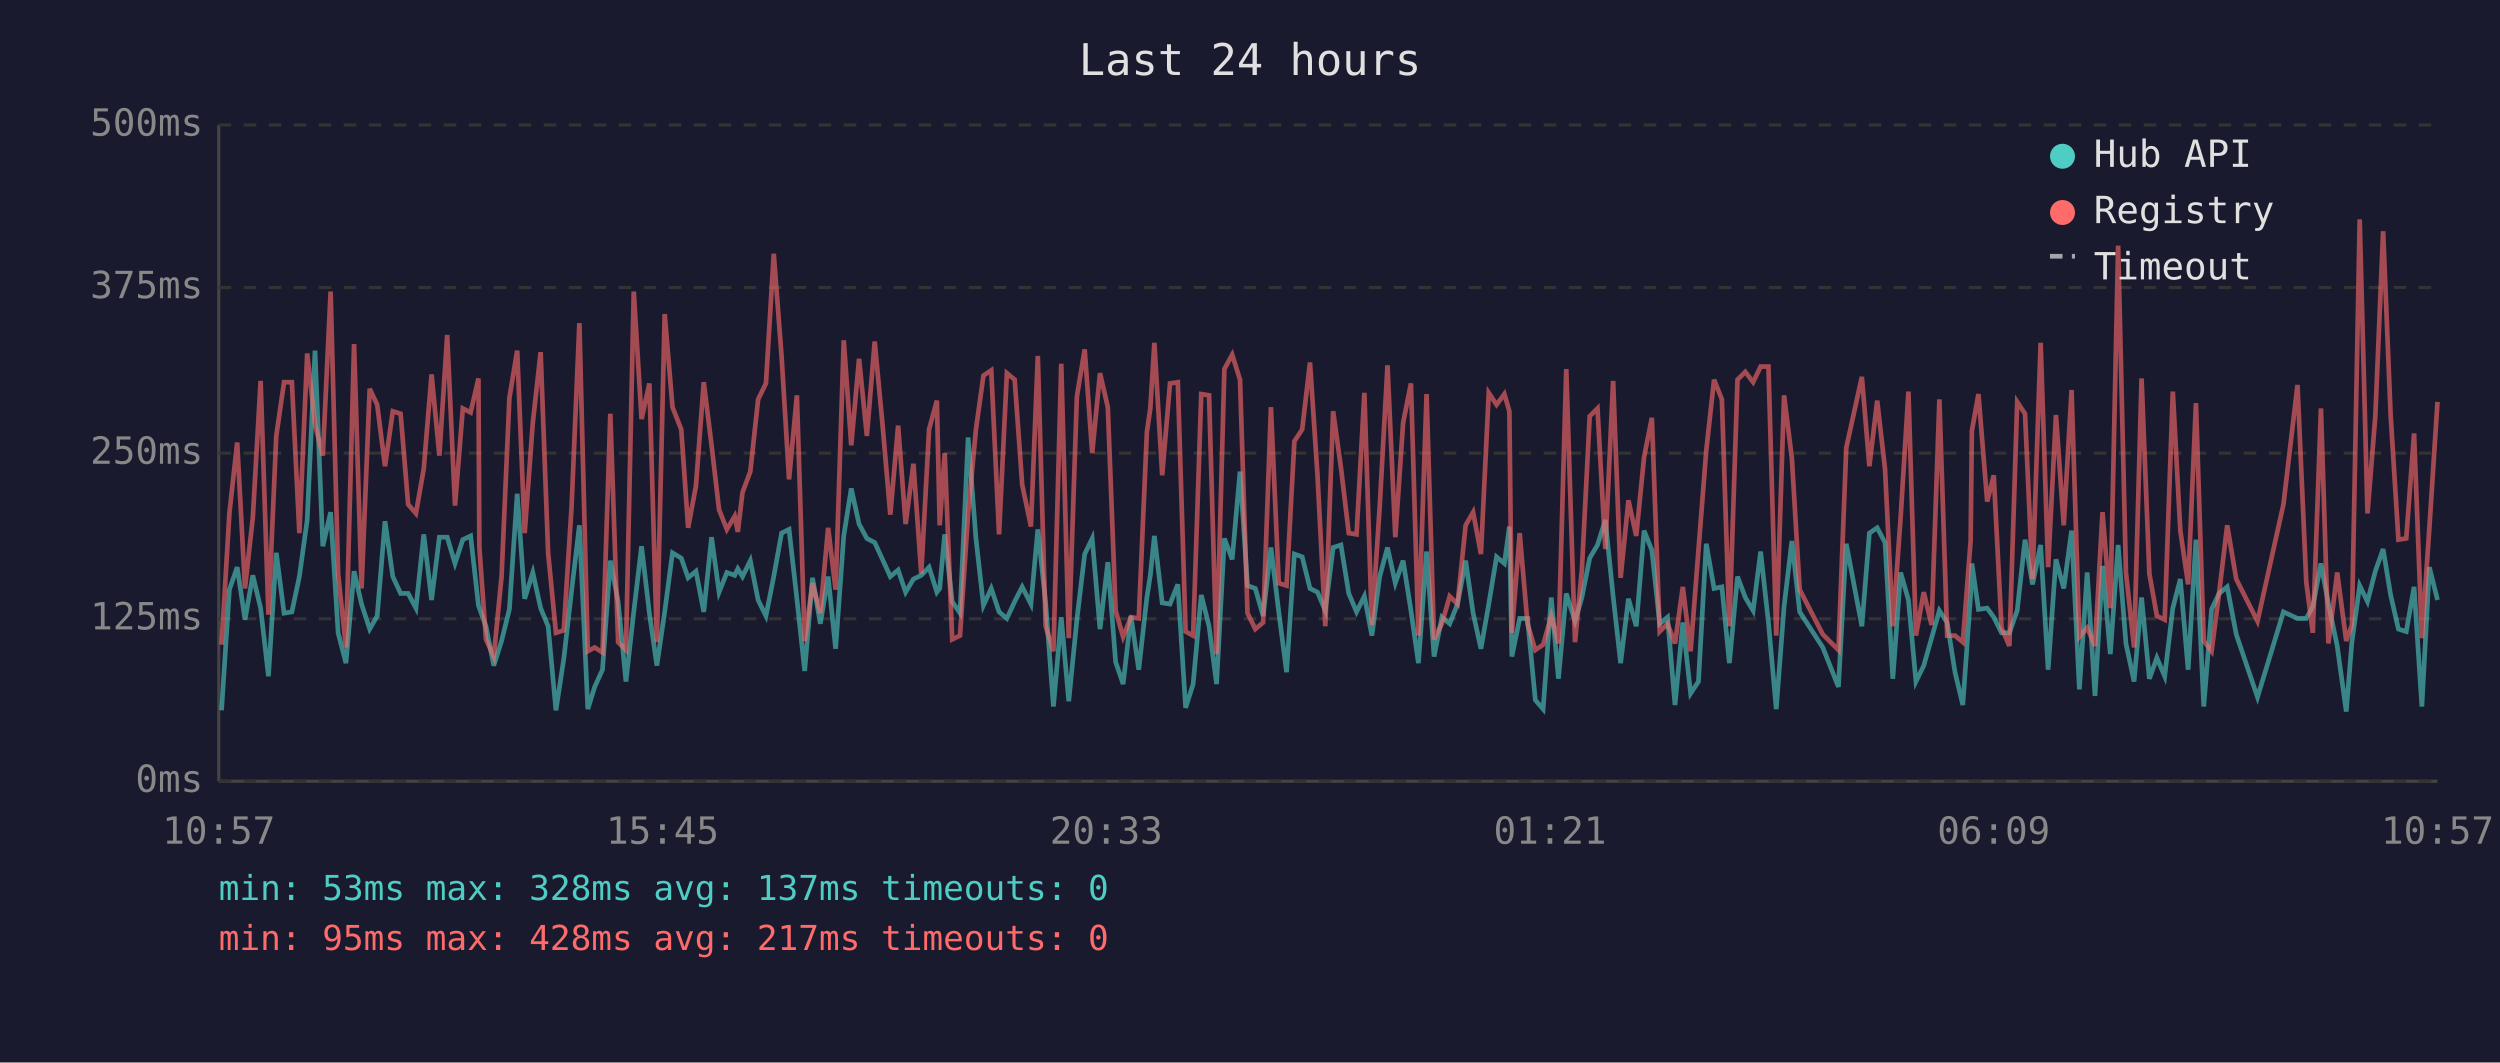
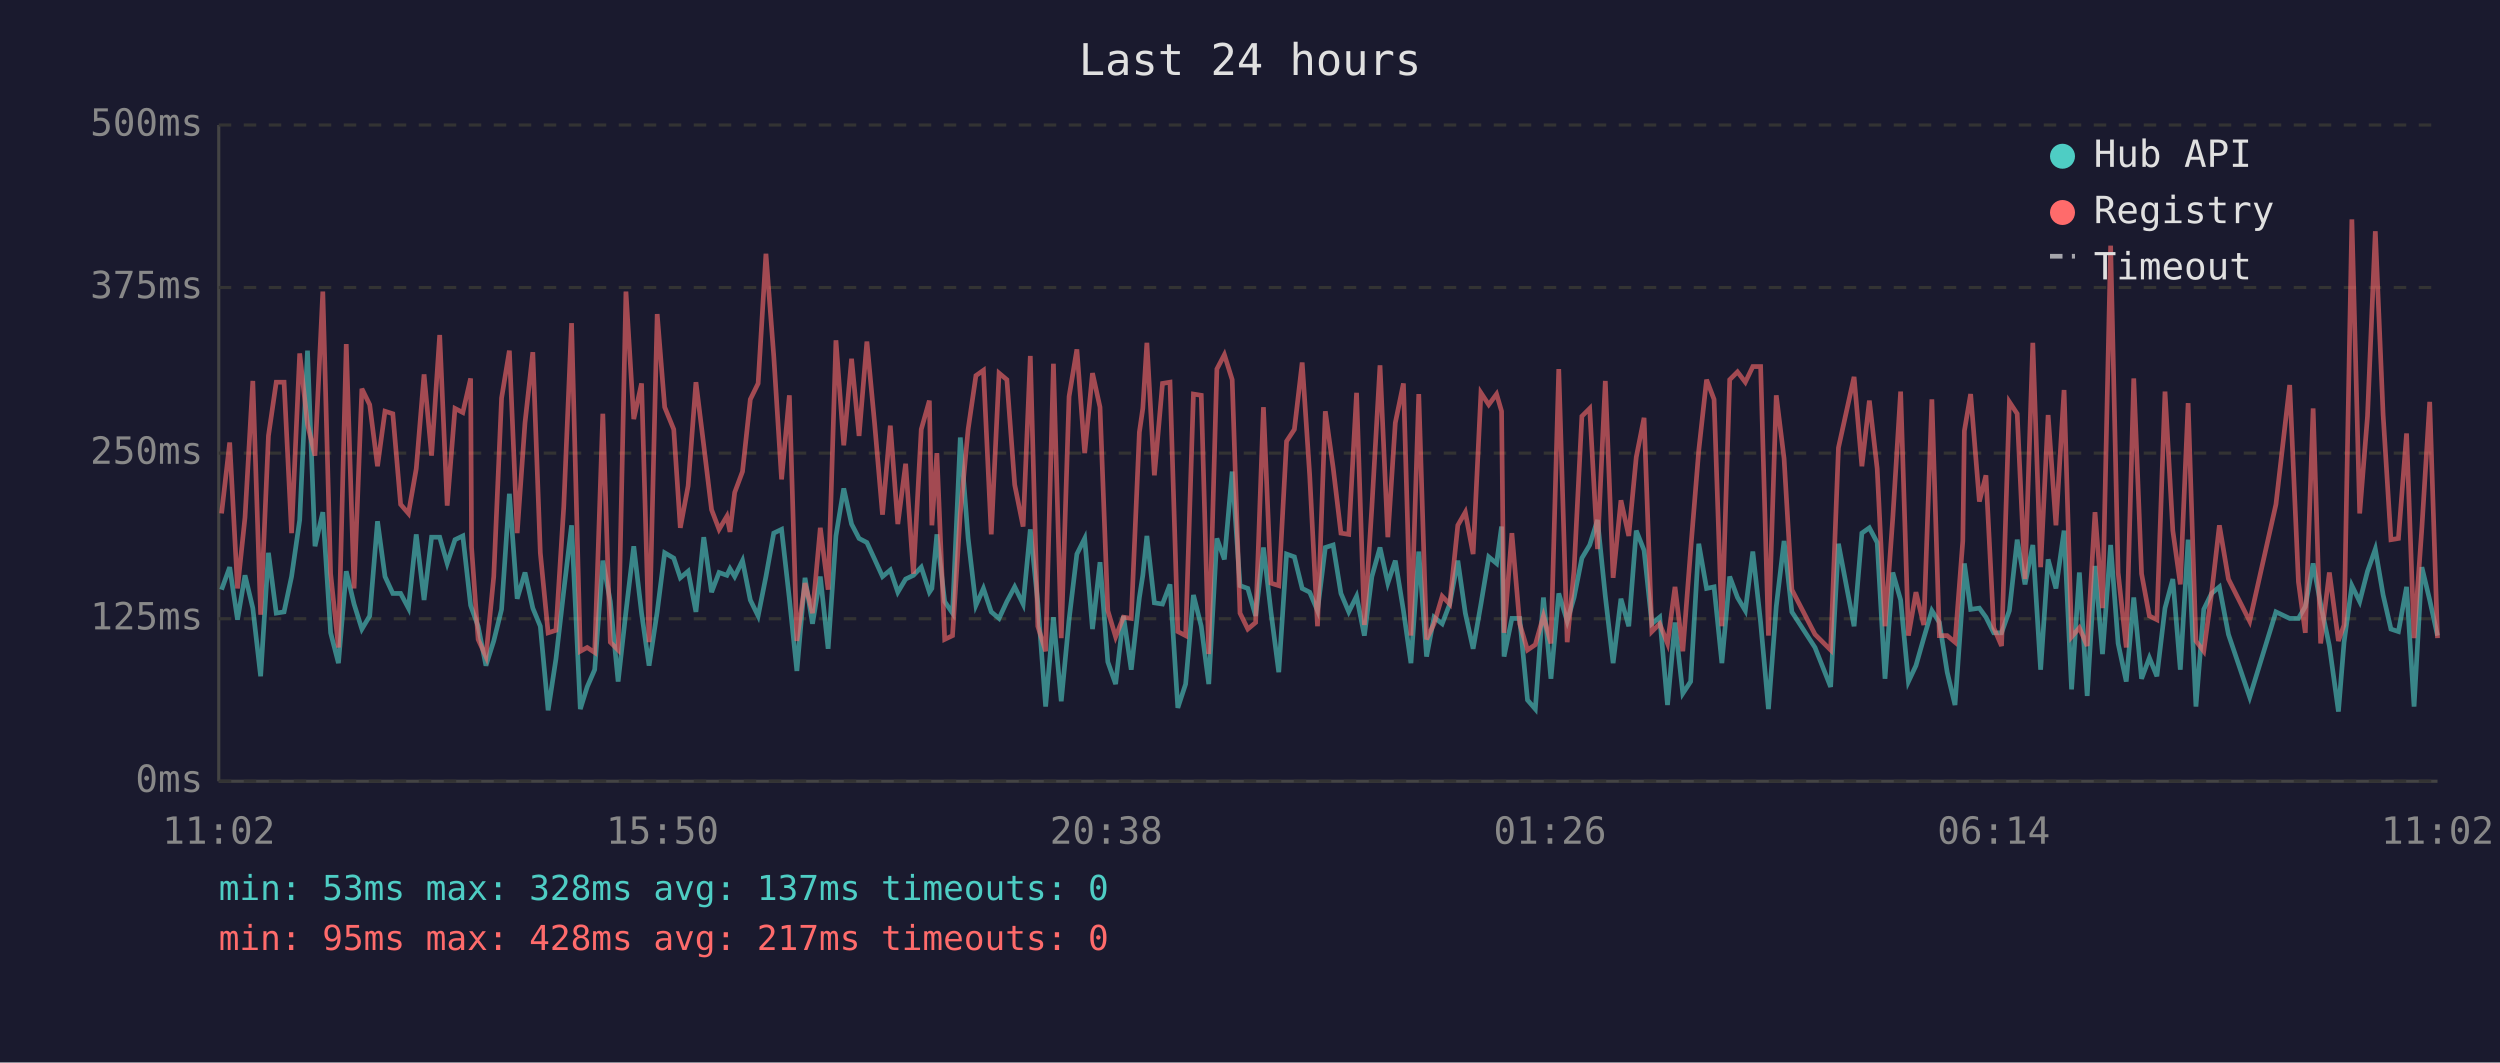
<svg xmlns="http://www.w3.org/2000/svg" viewBox="0 0 800 340" font-family="monospace" font-size="12">
  <rect width="800" height="340" fill="#1a1a2e" />
  <text x="400" y="24" fill="#e0e0e0" font-size="14" text-anchor="middle">Last 24 hours</text>
  <line x1="70" y1="40" x2="70" y2="250" stroke="#444" stroke-width="1" />
  <line x1="70" y1="250" x2="780" y2="250" stroke="#444" stroke-width="1" />
  <line x1="70" y1="250" x2="780" y2="250" stroke="#333" stroke-width="1" stroke-dasharray="4" />
  <text x="65" y="250" fill="#888" text-anchor="end" dominant-baseline="middle">0ms</text>
  <line x1="70" y1="198" x2="780" y2="198" stroke="#333" stroke-width="1" stroke-dasharray="4" />
  <text x="65" y="198" fill="#888" text-anchor="end" dominant-baseline="middle">125ms</text>
  <line x1="70" y1="145" x2="780" y2="145" stroke="#333" stroke-width="1" stroke-dasharray="4" />
  <text x="65" y="145" fill="#888" text-anchor="end" dominant-baseline="middle">250ms</text>
  <line x1="70" y1="92" x2="780" y2="92" stroke="#333" stroke-width="1" stroke-dasharray="4" />
  <text x="65" y="92" fill="#888" text-anchor="end" dominant-baseline="middle">375ms</text>
  <line x1="70" y1="40" x2="780" y2="40" stroke="#333" stroke-width="1" stroke-dasharray="4" />
  <text x="65" y="40" fill="#888" text-anchor="end" dominant-baseline="middle">500ms</text>
-   <text x="70" y="270" fill="#888" text-anchor="middle">10:57</text>
-   <text x="212" y="270" fill="#888" text-anchor="middle">15:45</text>
-   <text x="354" y="270" fill="#888" text-anchor="middle">20:33</text>
-   <text x="496" y="270" fill="#888" text-anchor="middle">01:21</text>
-   <text x="638" y="270" fill="#888" text-anchor="middle">06:09</text>
-   <text x="780" y="270" fill="#888" text-anchor="middle">10:57</text>
-   <polyline points="70.9,227.3 73.4,188.7 75.9,181.5 78.4,198.3 80.9,184.1 83.4,194.6 85.9,216.4 88.4,176.9 90.9,196.2 93.4,195.8 95.8,184.5 98.3,166.4 100.8,112.2 103.3,174.8 105.8,163.9 108.2,202.5 110.7,212.2 113.3,182.8 115.7,193.3 118.3,201.3 120.7,197.1 123.2,166.8 125.7,184.5 128.2,189.9 130.6,189.9 133.1,194.6 135.6,171.0 138.1,192.0 140.6,171.9 143.1,171.9 145.6,180.3 148.1,172.7 150.6,171.5 153.1,193.7 153.4,194.6 155.5,200.4 158.0,213.0 160.5,205.1 163.0,195.0 165.5,158.0 167.9,191.6 170.5,183.2 173.0,194.6 175.4,200.4 177.9,227.3 180.4,210.9 182.9,189.1 185.4,168.1 188.1,226.9 190.3,219.8 192.8,214.3 195.3,179.4 197.8,192.5 200.3,218.1 202.8,195.8 205.3,174.8 207.8,196.2 210.2,213.0 212.7,195.8 215.2,176.9 218.0,178.6 220.2,184.9 222.7,182.8 225.2,195.8 227.7,171.9 230.1,189.5 232.6,183.2 235.1,184.1 236.1,182.0 237.6,184.5 240.1,179.4 242.6,192.0 245.1,197.1 247.6,184.5 250.1,170.6 252.5,169.4 255.0,191.6 257.5,214.7 260.0,184.9 262.5,199.6 265.0,184.5 267.4,207.6 270.0,171.5 272.4,156.3 274.9,167.7 277.4,172.3 279.9,173.6 282.4,179.0 284.9,184.5 287.4,182.4 289.8,189.5 292.3,185.3 294.8,184.1 297.3,181.5 299.8,189.5 300.7,188.3 302.3,171.0 304.7,192.5 307.2,196.2 309.8,140.0 312.3,172.3 314.7,193.7 317.2,188.3 319.7,195.8 322.2,197.9 324.7,192.5 327.1,187.8 329.9,193.3 332.1,169.4 334.6,192.9 337.1,226.1 339.6,197.5 342.0,224.4 344.6,198.3 347.1,177.3 349.5,172.3 352.0,201.3 354.5,179.9 357.0,211.8 359.4,218.9 361.9,197.1 364.4,214.3 367.0,191.2 368.1,184.1 369.4,171.5 371.9,192.9 374.4,193.3 376.9,187.0 379.4,226.5 381.8,218.9 384.4,190.4 386.9,200.4 389.3,218.9 391.8,172.3 394.3,179.0 396.8,150.9 399.2,187.4 401.7,188.3 404.2,197.1 406.7,175.2 409.2,195.8 411.7,215.1 414.2,177.3 416.7,178.2 419.2,188.3 421.6,189.5 424.1,195.4 426.6,175.2 429.1,174.4 431.6,189.9 434.1,195.8 436.6,190.8 439.0,203.4 441.5,184.5 444.0,175.2 446.5,186.6 449.0,179.4 451.5,195.4 453.9,212.2 456.5,176.5 458.9,210.1 461.4,197.5 463.9,199.6 466.4,193.3 469.0,179.4 471.4,196.2 473.9,207.6 476.4,193.3 478.9,178.2 481.4,180.3 483.0,168.5 483.8,210.1 486.3,197.9 488.8,197.9 491.3,224.0 493.8,226.9 496.4,191.2 498.7,217.2 501.2,189.9 504.0,198.8 506.2,191.2 508.7,178.6 511.2,174.4 513.7,166.4 516.2,190.8 518.6,212.2 521.1,191.6 523.6,200.4 526.1,169.8 528.6,176.1 531.1,199.6 533.6,197.5 536.0,225.6 538.5,199.2 541.0,221.9 543.5,218.1 546.0,174.0 548.5,188.3 551.0,187.8 553.4,212.2 556.0,184.5 558.5,191.2 561.0,195.4 563.4,176.5 565.9,199.2 568.4,226.9 570.9,194.1 573.4,173.1 575.9,195.8 583.3,207.2 588.3,219.8 590.8,174.0 595.8,200.4 598.2,170.6 600.7,168.9 603.2,173.6 605.7,217.2 608.2,183.2 610.7,192.0 613.1,218.1 615.6,213.0 618.1,204.2 620.6,195.4 623.1,199.2 625.6,215.1 628.1,225.6 630.6,190.4 631.0,180.3 633.1,195.0 635.9,194.6 638.0,197.5 640.5,202.5 643.0,202.5 645.5,195.4 648.0,172.7 650.4,187.0 653.0,174.4 655.4,214.3 657.9,179.0 660.4,188.3 662.9,169.8 665.4,220.6 667.9,183.2 670.4,222.7 672.8,181.1 675.3,209.3 677.8,174.4 680.3,205.9 682.9,218.1 685.3,191.2 687.8,217.2 690.2,210.5 692.7,216.4 695.3,194.6 697.7,185.3 700.2,214.3 702.7,172.7 705.2,226.1 707.7,195.0 710.1,189.9 712.7,187.8 715.6,203.0 722.4,223.1 730.7,195.8 735.2,197.9 738.0,197.9 740.1,194.1 742.7,180.3 745.1,193.3 747.9,206.7 750.8,227.7 752.6,205.5 755.1,187.4 757.6,192.5 760.1,182.8 762.6,175.7 765.0,190.4 767.5,201.3 770.0,202.1 772.5,187.8 775.0,226.1 777.4,181.5 780.0,192.0" fill="none" stroke="#4ecdc4" stroke-width="1.5" opacity="0.6" />
-   <polyline points="70.9,206.3 73.4,164.3 75.9,141.6 78.4,188.3 80.9,165.6 83.4,121.9 85.9,196.7 88.4,139.5 90.9,122.3 93.4,122.3 95.8,170.6 98.3,113.1 100.8,135.8 103.3,145.8 105.8,93.3 108.2,183.6 110.7,207.2 113.3,110.1 115.7,188.3 118.3,124.4 120.7,129.5 123.2,149.2 125.7,131.6 128.2,132.4 130.6,161.4 133.1,164.3 135.6,150.0 138.1,119.8 140.6,145.8 143.1,107.2 145.6,161.8 148.1,130.7 150.6,132.0 153.1,121.1 153.4,175.2 155.5,204.6 158.0,210.1 160.5,184.5 163.0,127.4 165.5,112.2 167.9,170.6 170.5,135.3 173.0,112.7 175.4,176.9 177.9,202.5 180.4,201.7 182.9,162.2 185.4,103.4 188.1,208.4 190.3,207.2 192.8,208.8 195.3,132.4 197.8,205.5 200.3,208.0 202.8,93.3 205.3,134.1 207.8,122.7 210.2,205.5 212.7,100.5 215.2,130.3 218.0,137.4 220.2,168.9 222.7,155.5 225.2,122.3 227.7,142.5 230.1,163.1 232.6,169.4 235.1,165.2 236.1,170.2 237.6,157.6 240.1,150.9 242.6,127.8 245.1,122.7 247.6,81.2 250.1,113.9 252.5,153.4 255.0,126.5 257.5,205.1 260.0,186.6 262.5,196.2 265.0,168.9 267.4,188.7 270.0,108.9 272.4,142.5 274.9,114.8 277.4,139.5 279.9,109.3 282.4,135.8 284.9,164.7 287.4,136.2 289.8,167.7 292.3,148.4 294.8,183.6 297.3,137.4 299.8,128.2 300.7,168.1 302.3,145.0 304.7,204.6 307.2,203.4 309.8,164.3 312.3,137.4 314.7,120.2 317.2,118.5 319.7,171.0 322.2,119.4 324.7,121.5 327.1,155.1 329.9,168.5 332.1,113.9 334.6,200.4 337.1,208.4 339.6,116.4 342.0,204.2 344.6,126.9 347.1,111.8 349.5,145.0 352.0,119.4 354.5,130.3 357.0,195.4 359.4,203.8 361.9,197.5 364.4,197.9 367.0,138.3 368.1,130.7 369.4,109.7 371.9,152.1 374.4,122.7 376.9,122.3 379.4,202.1 381.8,203.4 384.4,126.1 386.9,126.5 389.3,209.3 391.8,118.1 394.3,113.5 396.8,121.5 399.2,196.2 401.7,201.3 404.2,199.2 406.7,130.3 409.2,186.6 411.7,187.4 414.2,141.2 416.7,137.4 419.2,116.0 421.6,152.1 424.1,200.4 426.6,131.6 429.1,149.6 431.6,170.6 434.1,171.0 436.6,125.7 439.0,200.0 441.5,162.2 444.0,116.9 446.5,171.9 449.0,135.3 451.5,122.7 453.9,203.4 456.5,126.1 458.9,204.6 461.4,199.6 463.9,190.8 466.4,193.3 469.0,168.1 471.4,163.9 473.9,177.3 476.4,125.7 478.9,129.5 481.4,126.1 483.0,131.6 483.8,202.5 486.3,170.6 488.8,199.6 491.3,208.0 493.8,206.3 496.4,197.1 498.7,205.9 501.2,118.1 504.0,205.5 506.2,182.4 508.7,133.2 511.2,130.7 513.7,175.7 516.2,121.9 518.6,184.9 521.1,160.1 523.6,171.5 526.1,146.3 528.6,133.7 531.1,202.1 533.6,199.6 536.0,205.9 538.5,187.8 541.0,208.4 543.5,176.1 546.0,144.2 548.5,121.5 551.0,127.8 553.4,200.4 556.0,121.5 558.5,119.0 561.0,122.3 563.4,117.3 565.9,117.3 568.4,203.4 570.9,126.5 573.4,146.7 575.9,188.7 583.3,203.0 588.3,208.0 590.8,143.3 595.8,120.6 598.2,149.2 600.7,128.2 603.2,150.0 605.7,200.4 608.2,165.6 610.7,125.3 613.1,203.4 615.6,189.5 618.1,200.0 620.6,127.8 623.1,203.4 625.6,203.4 628.1,205.5 630.6,173.1 631.0,137.9 633.1,126.1 635.9,160.5 638.0,152.1 640.5,200.9 643.0,206.7 645.5,128.6 648.0,132.4 650.4,185.3 653.0,109.7 655.4,181.5 657.9,132.8 660.4,168.1 662.9,124.8 665.4,203.8 667.9,200.9 670.4,206.7 672.8,163.9 675.3,194.6 677.8,78.6 680.3,183.2 682.9,207.2 685.3,121.1 687.8,183.6 690.2,197.1 692.7,198.3 695.3,125.3 697.7,169.8 700.2,187.0 702.7,129.0 705.2,205.1 707.7,208.4 710.1,189.9 712.7,168.1 715.6,185.3 722.4,198.8 730.7,161.4 735.2,123.2 738.0,186.2 740.1,202.5 742.7,130.7 745.1,205.9 747.9,183.2 750.8,205.1 752.6,200.0 755.1,70.2 757.6,164.3 760.1,133.2 762.6,74.0 765.0,132.8 767.5,172.7 770.0,172.3 772.5,138.7 775.0,204.2 777.4,168.9 780.0,128.6" fill="none" stroke="#ff6b6b" stroke-width="1.5" opacity="0.6" />
+   <text x="70" y="270" fill="#888" text-anchor="middle">11:02</text>
+   <text x="212" y="270" fill="#888" text-anchor="middle">15:50</text>
+   <text x="354" y="270" fill="#888" text-anchor="middle">20:38</text>
+   <text x="496" y="270" fill="#888" text-anchor="middle">01:26</text>
+   <text x="638" y="270" fill="#888" text-anchor="middle">06:14</text>
+   <text x="780" y="270" fill="#888" text-anchor="middle">11:02</text>
+   <polyline points="70.9,188.7 73.5,181.5 76.0,198.3 78.4,184.1 80.9,194.6 83.4,216.4 85.9,176.9 88.4,196.2 90.9,195.8 93.3,184.5 95.9,166.4 98.4,112.2 100.8,174.8 103.3,163.9 105.8,202.5 108.3,212.2 110.8,182.8 113.3,193.3 115.8,201.3 118.3,197.1 120.8,166.8 123.2,184.5 125.7,189.9 128.2,189.9 130.7,194.6 133.2,171.0 135.7,192.0 138.1,171.9 140.7,171.9 143.1,180.3 145.6,172.7 148.1,171.5 150.6,193.7 150.9,194.6 153.0,200.4 155.5,213.0 158.0,205.1 160.5,195.0 163.0,158.0 165.5,191.6 168.0,183.2 170.5,194.6 172.9,200.4 175.4,227.3 177.9,210.9 180.4,189.1 182.9,168.1 185.7,226.9 187.9,219.8 190.3,214.3 192.9,179.4 195.3,192.5 197.8,218.1 200.3,195.8 202.8,174.8 205.3,196.2 207.7,213.0 210.3,195.8 212.7,176.9 215.6,178.6 217.7,184.9 220.2,182.8 222.7,195.8 225.2,171.9 227.7,189.5 230.1,183.2 232.6,184.1 233.6,182.0 235.1,184.5 237.6,179.4 240.1,192.0 242.6,197.1 245.1,184.5 247.6,170.6 250.1,169.4 252.6,191.6 255.0,214.7 257.6,184.9 260.0,199.6 262.5,184.5 265.0,207.6 267.5,171.5 270.0,156.3 272.5,167.7 274.9,172.3 277.4,173.6 279.9,179.0 282.4,184.5 284.9,182.4 287.3,189.5 289.8,185.3 292.3,184.1 294.8,181.5 297.4,189.5 298.2,188.3 299.8,171.0 302.3,192.5 304.8,196.2 307.3,140.0 309.8,172.3 312.3,193.7 314.7,188.3 317.2,195.8 319.7,197.9 322.2,192.5 324.7,187.8 327.4,193.3 329.7,169.4 332.1,192.9 334.6,226.1 337.1,197.5 339.6,224.4 342.1,198.3 344.6,177.3 347.1,172.3 349.6,201.3 352.0,179.9 354.5,211.8 357.0,218.9 359.5,197.1 362.0,214.3 364.6,191.2 365.7,184.1 367.0,171.5 369.4,192.9 372.0,193.3 374.4,187.0 376.9,226.5 379.4,218.9 381.9,190.4 384.4,200.4 386.8,218.9 389.4,172.3 391.8,179.0 394.3,150.9 396.8,187.4 399.3,188.3 401.8,197.1 404.3,175.2 406.7,195.8 409.2,215.1 411.7,177.3 414.2,178.2 416.7,188.3 419.1,189.5 421.6,195.4 424.1,175.2 426.6,174.4 429.1,189.9 431.6,195.8 434.1,190.8 436.6,203.4 439.0,184.5 441.6,175.2 444.1,186.6 446.5,179.4 449.1,195.4 451.5,212.2 454.0,176.5 456.5,210.1 458.9,197.5 461.5,199.6 463.9,193.3 466.5,179.4 468.9,196.2 471.4,207.6 473.9,193.3 476.4,178.2 478.9,180.3 480.5,168.5 481.3,210.1 483.8,197.9 486.3,197.9 488.8,224.0 491.3,226.9 493.9,191.2 496.3,217.2 498.8,189.9 501.5,198.8 503.7,191.2 506.2,178.6 508.7,174.4 511.2,166.4 513.7,190.8 516.2,212.2 518.7,191.6 521.2,200.4 523.6,169.8 526.1,176.1 528.6,199.6 531.1,197.5 533.6,225.6 536.0,199.2 538.5,221.9 541.0,218.1 543.6,174.0 546.1,188.3 548.5,187.8 551.0,212.2 553.5,184.5 556.0,191.2 558.5,195.4 560.9,176.5 563.4,199.2 565.9,226.9 568.4,194.1 570.9,173.1 573.4,195.8 580.8,207.2 585.8,219.8 588.3,174.0 593.3,200.4 595.8,170.6 598.2,168.9 600.7,173.6 603.2,217.2 605.7,183.2 608.2,192.0 610.7,218.1 613.1,213.0 615.6,204.2 618.2,195.4 620.6,199.2 623.1,215.1 625.6,225.6 628.1,190.4 628.6,180.3 630.6,195.0 633.4,194.6 635.5,197.5 638.0,202.5 640.5,202.5 643.0,195.4 645.5,172.7 648.0,187.0 650.5,174.4 653.0,214.3 655.4,179.0 657.9,188.3 660.5,169.8 662.9,220.6 665.4,183.2 667.9,222.7 670.4,181.1 672.8,209.3 675.4,174.4 677.8,205.9 680.4,218.1 682.8,191.2 685.3,217.2 687.8,210.5 690.2,216.4 692.8,194.6 695.3,185.3 697.7,214.3 700.2,172.7 702.7,226.1 705.2,195.0 707.7,189.9 710.2,187.8 713.1,203.0 719.9,223.1 728.3,195.8 732.7,197.9 735.5,197.9 737.7,194.1 740.2,180.3 742.6,193.3 745.4,206.7 748.3,227.7 750.1,205.5 752.6,187.4 755.1,192.5 757.6,182.8 760.1,175.7 762.6,190.4 765.1,201.3 767.5,202.1 770.1,187.8 772.5,226.1 775.0,181.5 777.5,192.0 780.0,203.4" fill="none" stroke="#4ecdc4" stroke-width="1.5" opacity="0.6" />
+   <polyline points="70.9,164.3 73.5,141.6 76.0,188.3 78.4,165.6 80.9,121.9 83.4,196.7 85.9,139.5 88.4,122.3 90.9,122.3 93.3,170.6 95.9,113.1 98.4,135.8 100.8,145.8 103.3,93.3 105.8,183.6 108.3,207.2 110.8,110.1 113.3,188.3 115.8,124.4 118.3,129.5 120.8,149.2 123.2,131.6 125.7,132.4 128.2,161.4 130.7,164.3 133.2,150.0 135.7,119.8 138.1,145.8 140.7,107.2 143.1,161.8 145.6,130.7 148.1,132.0 150.6,121.1 150.9,175.2 153.0,204.6 155.5,210.1 158.0,184.5 160.5,127.4 163.0,112.2 165.5,170.6 168.0,135.3 170.5,112.7 172.9,176.9 175.4,202.5 177.9,201.7 180.4,162.2 182.9,103.4 185.7,208.4 187.9,207.2 190.3,208.8 192.9,132.4 195.3,205.5 197.8,208.0 200.3,93.3 202.8,134.1 205.3,122.7 207.7,205.5 210.3,100.5 212.7,130.3 215.6,137.4 217.7,168.9 220.2,155.5 222.7,122.3 225.2,142.5 227.7,163.1 230.1,169.4 232.6,165.2 233.6,170.2 235.1,157.6 237.6,150.9 240.1,127.8 242.6,122.7 245.1,81.2 247.6,113.9 250.1,153.4 252.6,126.5 255.0,205.1 257.6,186.6 260.0,196.2 262.5,168.9 265.0,188.7 267.5,108.9 270.0,142.5 272.5,114.8 274.9,139.5 277.4,109.3 279.9,135.8 282.4,164.7 284.9,136.2 287.3,167.7 289.8,148.4 292.3,183.6 294.8,137.4 297.4,128.2 298.2,168.1 299.8,145.0 302.3,204.6 304.8,203.4 307.3,164.3 309.8,137.4 312.3,120.2 314.7,118.5 317.2,171.0 319.7,119.4 322.2,121.5 324.7,155.1 327.4,168.5 329.7,113.9 332.1,200.4 334.6,208.4 337.1,116.4 339.6,204.2 342.1,126.9 344.6,111.8 347.1,145.0 349.6,119.4 352.0,130.3 354.5,195.4 357.0,203.8 359.5,197.5 362.0,197.9 364.6,138.3 365.7,130.7 367.0,109.7 369.4,152.1 372.0,122.7 374.4,122.3 376.9,202.1 379.4,203.4 381.9,126.1 384.4,126.5 386.8,209.3 389.4,118.1 391.8,113.5 394.3,121.5 396.8,196.2 399.3,201.3 401.8,199.2 404.3,130.3 406.7,186.6 409.2,187.4 411.7,141.2 414.2,137.4 416.7,116.0 419.1,152.1 421.6,200.4 424.1,131.6 426.6,149.6 429.1,170.6 431.6,171.0 434.1,125.7 436.6,200.0 439.0,162.2 441.6,116.9 444.1,171.9 446.5,135.3 449.1,122.7 451.5,203.4 454.0,126.1 456.5,204.6 458.9,199.6 461.5,190.8 463.9,193.3 466.5,168.1 468.9,163.9 471.4,177.3 473.9,125.7 476.4,129.5 478.9,126.1 480.5,131.6 481.3,202.5 483.8,170.6 486.3,199.6 488.8,208.0 491.3,206.3 493.9,197.1 496.3,205.9 498.8,118.1 501.5,205.5 503.7,182.4 506.2,133.2 508.7,130.7 511.2,175.7 513.7,121.9 516.2,184.9 518.7,160.1 521.2,171.5 523.6,146.3 526.1,133.7 528.6,202.1 531.1,199.6 533.6,205.9 536.0,187.8 538.5,208.4 541.0,176.1 543.6,144.2 546.1,121.5 548.5,127.8 551.0,200.4 553.5,121.5 556.0,119.0 558.5,122.3 560.9,117.3 563.4,117.3 565.9,203.4 568.4,126.5 570.9,146.7 573.4,188.7 580.8,203.0 585.8,208.0 588.3,143.3 593.3,120.6 595.8,149.2 598.2,128.2 600.7,150.0 603.2,200.4 605.7,165.6 608.2,125.3 610.7,203.4 613.1,189.5 615.6,200.0 618.2,127.8 620.6,203.4 623.1,203.4 625.6,205.5 628.1,173.1 628.6,137.9 630.6,126.1 633.4,160.5 635.5,152.1 638.0,200.9 640.5,206.7 643.0,128.6 645.5,132.4 648.0,185.3 650.5,109.7 653.0,181.5 655.4,132.8 657.9,168.1 660.5,124.8 662.9,203.8 665.4,200.9 667.9,206.7 670.4,163.9 672.8,194.6 675.4,78.6 677.8,183.2 680.4,207.2 682.8,121.1 685.3,183.6 687.8,197.1 690.2,198.3 692.8,125.3 695.3,169.8 697.7,187.0 700.2,129.0 702.7,205.1 705.2,208.4 707.7,189.9 710.2,168.1 713.1,185.3 719.9,198.8 728.3,161.4 732.7,123.2 735.5,186.2 737.7,202.5 740.2,130.7 742.6,205.9 745.4,183.2 748.3,205.1 750.1,200.0 752.6,70.2 755.1,164.3 757.6,133.2 760.1,74.0 762.6,132.8 765.1,172.7 767.5,172.3 770.1,138.7 772.5,204.2 775.0,168.9 777.5,128.6 780.0,204.2" fill="none" stroke="#ff6b6b" stroke-width="1.5" opacity="0.6" />
  <circle cx="660" cy="50" r="4" fill="#4ecdc4" />
  <text x="670" y="50" fill="#e0e0e0" dominant-baseline="middle">Hub API</text>
  <circle cx="660" cy="68" r="4" fill="#ff6b6b" />
  <text x="670" y="68" fill="#e0e0e0" dominant-baseline="middle">Registry</text>
  <line x1="656" y1="82" x2="664" y2="82" stroke="#e0e0e0" stroke-width="1.5" stroke-dasharray="4,3" opacity="0.7" />
  <text x="670" y="86" fill="#e0e0e0" dominant-baseline="middle">Timeout</text>
  <text x="70" y="288" fill="#4ecdc4" font-size="11">min: 53ms  max: 328ms  avg: 137ms  timeouts: 0</text>
  <text x="70" y="304" fill="#ff6b6b" font-size="11">min: 95ms  max: 428ms  avg: 217ms  timeouts: 0</text>
</svg>
